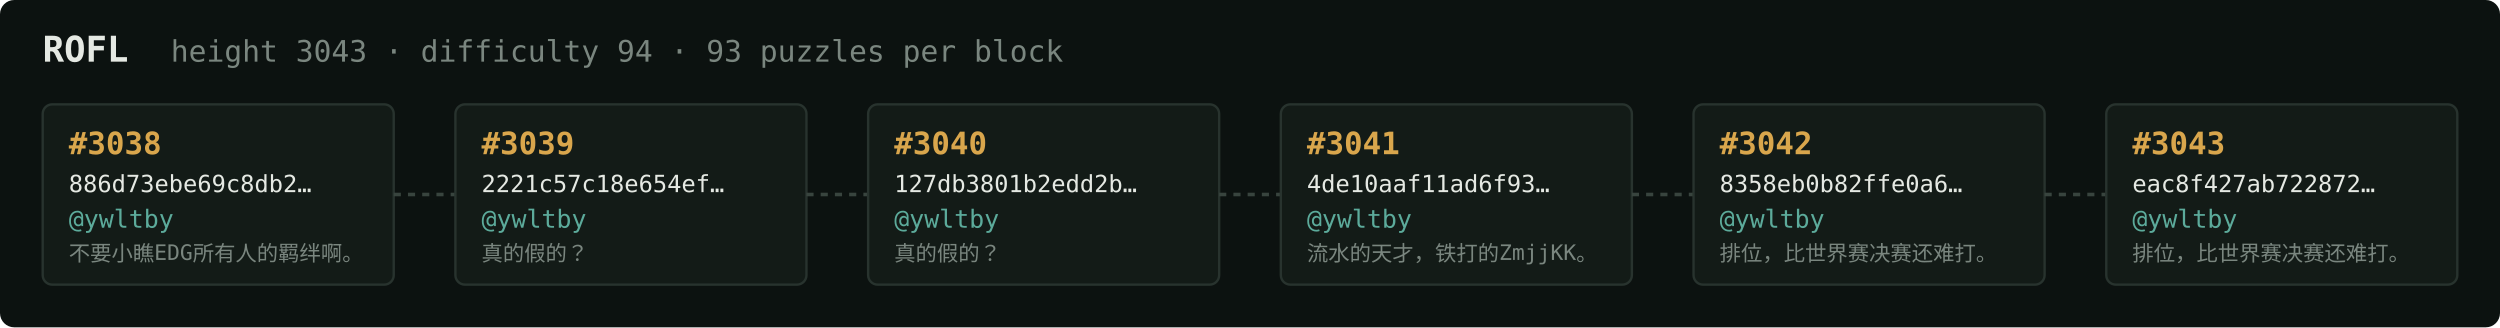
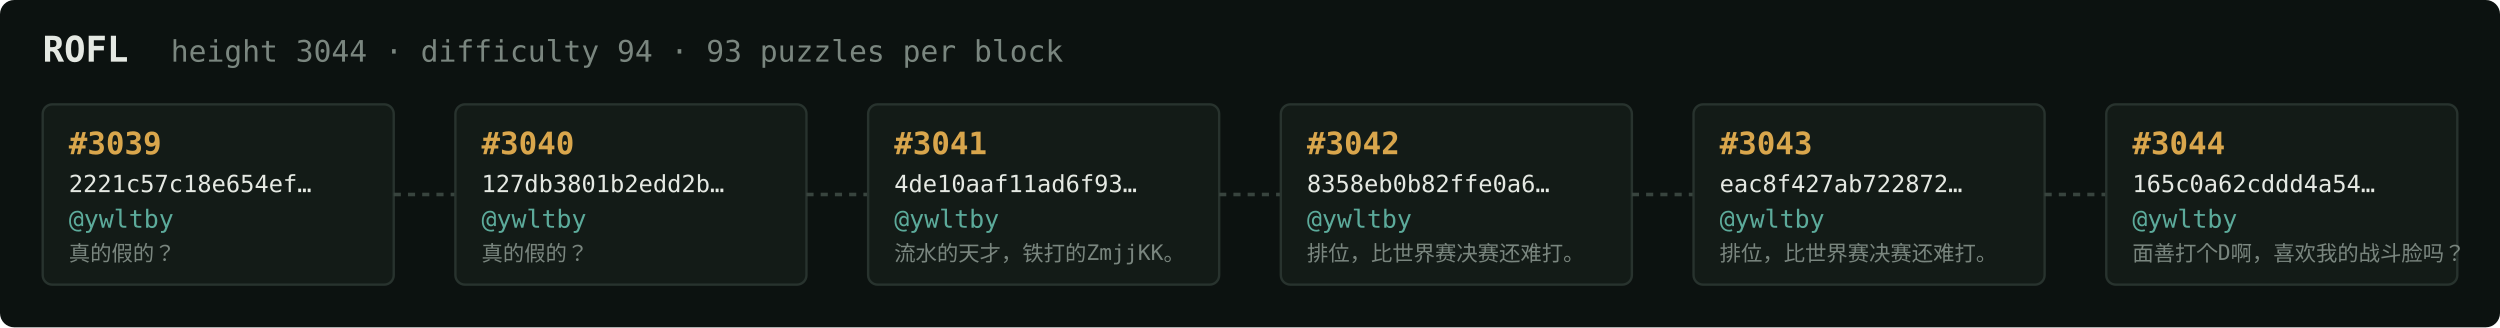
<svg xmlns="http://www.w3.org/2000/svg" width="1054" height="138" viewBox="0 0 1054 138" font-family="ui-monospace,SFMono-Regular,Menlo,monospace">
  <rect fill="#0c1210" width="1054" height="138" rx="6" />
  <text x="18" y="26" fill="#e5e9e3" font-size="15" font-weight="700">ROFL</text>
-   <text x="72" y="26" fill="#7a867f" font-size="12.5">height 3043 · difficulty 94 · 93 puzzles per block</text>
+   <text x="72" y="26" fill="#7a867f" font-size="12.5">height 3044 · difficulty 94 · 93 puzzles per block</text>
  <rect x="18" y="44" width="148" height="76" rx="4" fill="#131b17" stroke="#28332e" stroke-width="1" />
-   <text x="29" y="65" fill="#d9a64c" font-size="13" font-weight="700">#3038</text>
-   <text x="29" y="81" fill="#e5e9e3" font-size="10">886d73ebe69c8db2…</text>
+   <text x="29" y="65" fill="#d9a64c" font-size="13" font-weight="700">#3039</text>
+   <text x="29" y="81" fill="#e5e9e3" font-size="10">2221c57c18e654ef…</text>
  <text x="29" y="96" fill="#5cab9b" font-size="10.5">@ywltby</text>
-   <text x="29" y="110" fill="#7a867f" font-size="9">不要小瞧EDG所有人的羁绊啊。</text>
+   <text x="29" y="110" fill="#7a867f" font-size="9">真的假的？</text>
  <line x1="166" y1="82.0" x2="192" y2="82.0" stroke="#38443e" stroke-width="1.5" stroke-dasharray="3 3" />
  <rect x="192" y="44" width="148" height="76" rx="4" fill="#131b17" stroke="#28332e" stroke-width="1" />
-   <text x="203" y="65" fill="#d9a64c" font-size="13" font-weight="700">#3039</text>
-   <text x="203" y="81" fill="#e5e9e3" font-size="10">2221c57c18e654ef…</text>
+   <text x="203" y="65" fill="#d9a64c" font-size="13" font-weight="700">#3040</text>
+   <text x="203" y="81" fill="#e5e9e3" font-size="10">127db3801b2edd2b…</text>
  <text x="203" y="96" fill="#5cab9b" font-size="10.5">@ywltby</text>
  <text x="203" y="110" fill="#7a867f" font-size="9">真的假的？</text>
  <line x1="340" y1="82.0" x2="366" y2="82.0" stroke="#38443e" stroke-width="1.5" stroke-dasharray="3 3" />
  <rect x="366" y="44" width="148" height="76" rx="4" fill="#131b17" stroke="#28332e" stroke-width="1" />
-   <text x="377" y="65" fill="#d9a64c" font-size="13" font-weight="700">#3040</text>
-   <text x="377" y="81" fill="#e5e9e3" font-size="10">127db3801b2edd2b…</text>
+   <text x="377" y="65" fill="#d9a64c" font-size="13" font-weight="700">#3041</text>
+   <text x="377" y="81" fill="#e5e9e3" font-size="10">4de10aaf11ad6f93…</text>
  <text x="377" y="96" fill="#5cab9b" font-size="10.5">@ywltby</text>
-   <text x="377" y="110" fill="#7a867f" font-size="9">真的假的？</text>
+   <text x="377" y="110" fill="#7a867f" font-size="9">流水的天才，铁打的ZmjjKK。</text>
  <line x1="514" y1="82.0" x2="540" y2="82.0" stroke="#38443e" stroke-width="1.5" stroke-dasharray="3 3" />
  <rect x="540" y="44" width="148" height="76" rx="4" fill="#131b17" stroke="#28332e" stroke-width="1" />
-   <text x="551" y="65" fill="#d9a64c" font-size="13" font-weight="700">#3041</text>
-   <text x="551" y="81" fill="#e5e9e3" font-size="10">4de10aaf11ad6f93…</text>
+   <text x="551" y="65" fill="#d9a64c" font-size="13" font-weight="700">#3042</text>
+   <text x="551" y="81" fill="#e5e9e3" font-size="10">8358eb0b82ffe0a6…</text>
  <text x="551" y="96" fill="#5cab9b" font-size="10.5">@ywltby</text>
-   <text x="551" y="110" fill="#7a867f" font-size="9">流水的天才，铁打的ZmjjKK。</text>
+   <text x="551" y="110" fill="#7a867f" font-size="9">排位，比世界赛决赛还难打。</text>
  <line x1="688" y1="82.0" x2="714" y2="82.0" stroke="#38443e" stroke-width="1.5" stroke-dasharray="3 3" />
  <rect x="714" y="44" width="148" height="76" rx="4" fill="#131b17" stroke="#28332e" stroke-width="1" />
-   <text x="725" y="65" fill="#d9a64c" font-size="13" font-weight="700">#3042</text>
-   <text x="725" y="81" fill="#e5e9e3" font-size="10">8358eb0b82ffe0a6…</text>
+   <text x="725" y="65" fill="#d9a64c" font-size="13" font-weight="700">#3043</text>
+   <text x="725" y="81" fill="#e5e9e3" font-size="10">eac8f427ab722872…</text>
  <text x="725" y="96" fill="#5cab9b" font-size="10.5">@ywltby</text>
  <text x="725" y="110" fill="#7a867f" font-size="9">排位，比世界赛决赛还难打。</text>
  <line x1="862" y1="82.0" x2="888" y2="82.0" stroke="#38443e" stroke-width="1.5" stroke-dasharray="3 3" />
  <rect x="888" y="44" width="148" height="76" rx="4" fill="#131b17" stroke="#28332e" stroke-width="1" />
-   <text x="899" y="65" fill="#d9a64c" font-size="13" font-weight="700">#3043</text>
-   <text x="899" y="81" fill="#e5e9e3" font-size="10">eac8f427ab722872…</text>
+   <text x="899" y="65" fill="#d9a64c" font-size="13" font-weight="700">#3044</text>
+   <text x="899" y="81" fill="#e5e9e3" font-size="10">165c0a62cddd4a54…</text>
  <text x="899" y="96" fill="#5cab9b" font-size="10.5">@ywltby</text>
-   <text x="899" y="110" fill="#7a867f" font-size="9">排位，比世界赛决赛还难打。</text>
+   <text x="899" y="110" fill="#7a867f" font-size="9">面善打个D啊，喜欢我的战斗脸吗？</text>
</svg>
